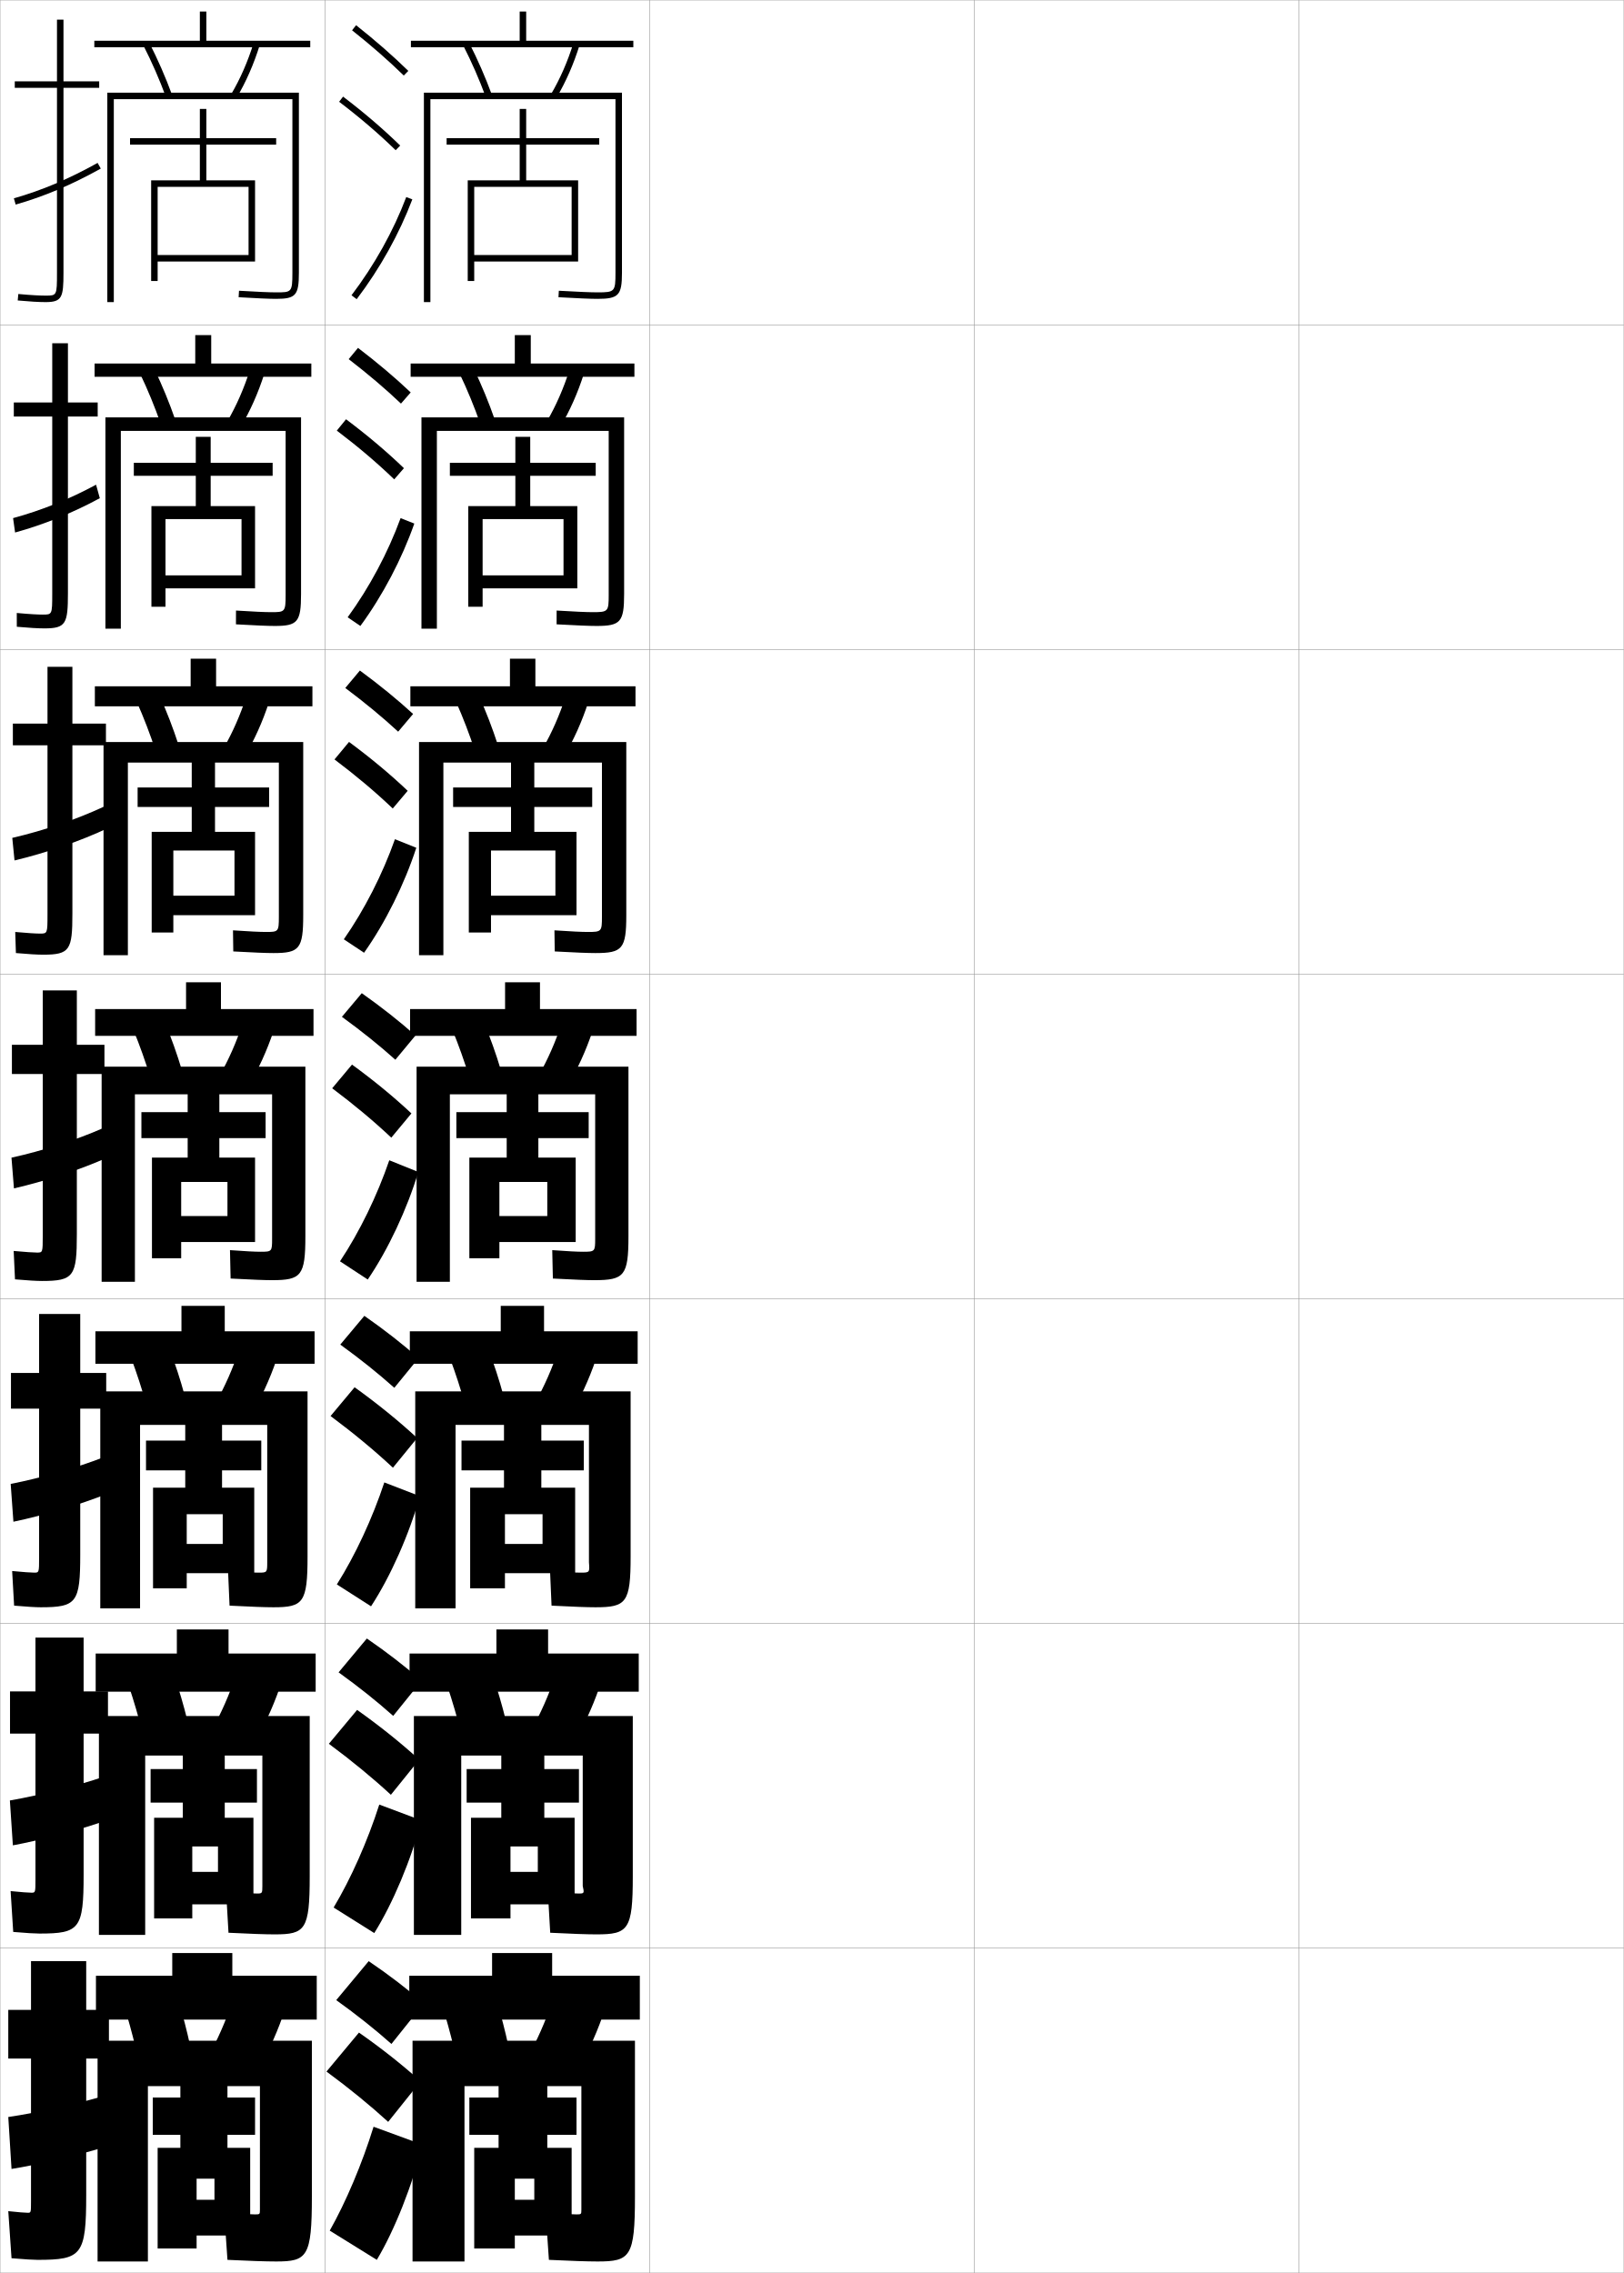
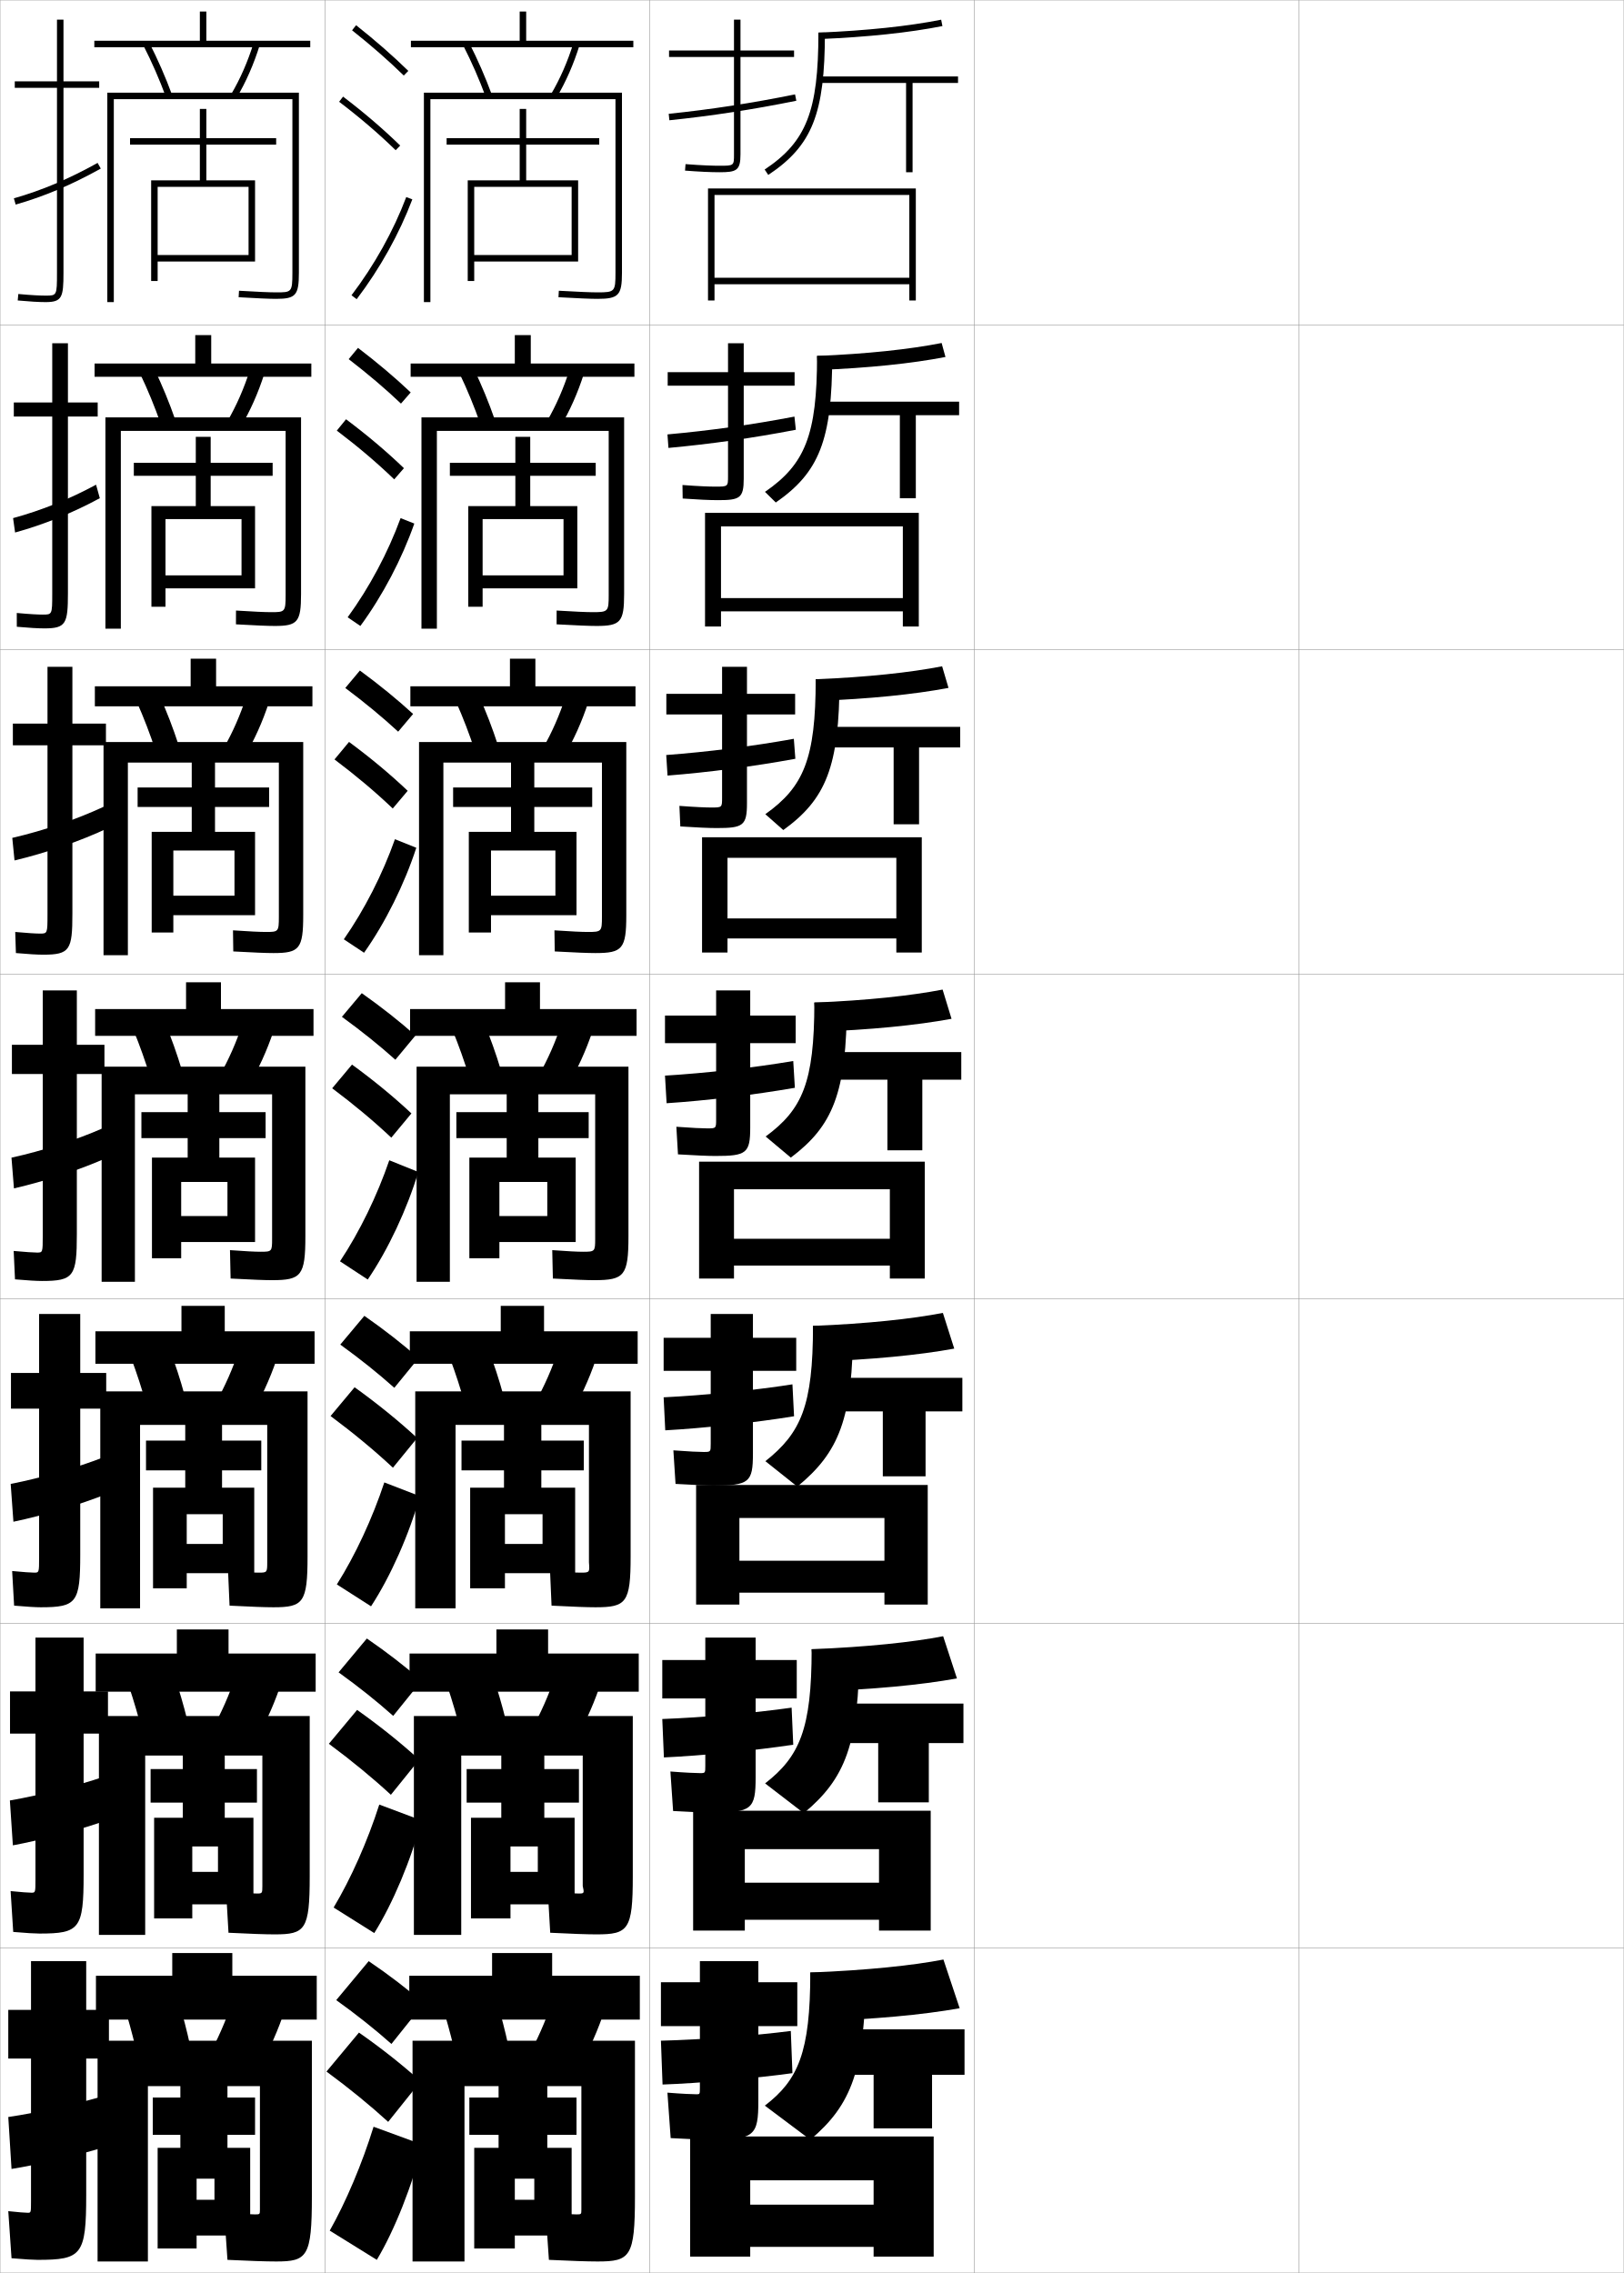
<svg xmlns="http://www.w3.org/2000/svg" width="500.1" height="700.1" viewBox="0 0 500.1 700.1" overflow="visible" enable-background="new 0 0 500.1 700.1" xml:space="preserve">
  <g id="glyphs">
    <g>
      <rect x="0.05" y="0.05" fill="none" stroke="#999999" stroke-width="0.1" width="100" height="100" />
      <rect x="0.05" y="100.05" fill="none" stroke="#999999" stroke-width="0.1" width="100" height="100" />
      <rect x="0.05" y="200.05" fill="none" stroke="#999999" stroke-width="0.1" width="100" height="100" />
      <rect x="0.05" y="300.05" fill="none" stroke="#999999" stroke-width="0.1" width="100" height="100" />
      <rect x="0.05" y="400.05" fill="none" stroke="#999999" stroke-width="0.1" width="100" height="100" />
      <rect x="0.05" y="500.05" fill="none" stroke="#999999" stroke-width="0.1" width="100" height="100" />
      <rect x="0.05" y="600.05" fill="none" stroke="#999999" stroke-width="0.1" width="100" height="100" />
      <rect x="100.05" y="0.05" fill="none" stroke="#999999" stroke-width="0.1" width="100" height="100" />
      <rect x="100.05" y="100.05" fill="none" stroke="#999999" stroke-width="0.1" width="100" height="100" />
      <rect x="100.05" y="200.05" fill="none" stroke="#999999" stroke-width="0.1" width="100" height="100" />
      <rect x="100.05" y="300.05" fill="none" stroke="#999999" stroke-width="0.1" width="100" height="100" />
      <rect x="100.05" y="400.05" fill="none" stroke="#999999" stroke-width="0.1" width="100" height="100" />
      <rect x="100.05" y="500.05" fill="none" stroke="#999999" stroke-width="0.1" width="100" height="100" />
      <rect x="100.05" y="600.05" fill="none" stroke="#999999" stroke-width="0.1" width="100" height="100" />
      <rect x="200.05" y="0.05" fill="none" stroke="#999999" stroke-width="0.1" width="100" height="100" />
      <rect x="200.05" y="100.05" fill="none" stroke="#999999" stroke-width="0.1" width="100" height="100" />
      <rect x="200.05" y="200.05" fill="none" stroke="#999999" stroke-width="0.1" width="100" height="100" />
      <rect x="200.05" y="300.05" fill="none" stroke="#999999" stroke-width="0.1" width="100" height="100" />
      <rect x="200.05" y="400.05" fill="none" stroke="#999999" stroke-width="0.1" width="100" height="100" />
      <rect x="200.05" y="500.05" fill="none" stroke="#999999" stroke-width="0.1" width="100" height="100" />
      <rect x="200.05" y="600.05" fill="none" stroke="#999999" stroke-width="0.1" width="100" height="100" />
      <rect x="300.05" y="0.05" fill="none" stroke="#999999" stroke-width="0.1" width="100" height="100" />
      <rect x="300.05" y="100.05" fill="none" stroke="#999999" stroke-width="0.1" width="100" height="100" />
      <rect x="300.05" y="200.05" fill="none" stroke="#999999" stroke-width="0.1" width="100" height="100" />
      <rect x="300.05" y="300.05" fill="none" stroke="#999999" stroke-width="0.1" width="100" height="100" />
      <rect x="300.05" y="400.05" fill="none" stroke="#999999" stroke-width="0.1" width="100" height="100" />
      <rect x="300.05" y="500.05" fill="none" stroke="#999999" stroke-width="0.1" width="100" height="100" />
      <rect x="300.05" y="600.05" fill="none" stroke="#999999" stroke-width="0.1" width="100" height="100" />
      <rect x="400.05" y="0.05" fill="none" stroke="#999999" stroke-width="0.1" width="100" height="100" />
      <rect x="400.05" y="100.05" fill="none" stroke="#999999" stroke-width="0.1" width="100" height="100" />
      <rect x="400.05" y="200.05" fill="none" stroke="#999999" stroke-width="0.1" width="100" height="100" />
      <rect x="400.05" y="300.05" fill="none" stroke="#999999" stroke-width="0.1" width="100" height="100" />
      <rect x="400.05" y="400.05" fill="none" stroke="#999999" stroke-width="0.1" width="100" height="100" />
      <rect x="400.05" y="500.05" fill="none" stroke="#999999" stroke-width="0.1" width="100" height="100" />
      <rect x="400.05" y="600.05" fill="none" stroke="#999999" stroke-width="0.1" width="100" height="100" />
    </g>
    <g>
      <g>
        <path d="M108.429,9.333c5.9,4.677,11.257,9.363,15.922,13.932l1.398-1.43       c-4.714-4.616-10.123-9.35-16.078-14.068L108.429,9.333z" />
        <path d="M104.444,31.345c6.493,4.947,12.188,9.828,17.407,14.921l1.396-1.432       c-5.278-5.149-11.033-10.083-17.593-15.079L104.444,31.345z" />
        <path d="M108.253,90.945l1.594,1.209c7.186-9.465,13.112-20.099,17.139-30.751       l-1.871-0.707C121.155,71.171,115.325,81.631,108.253,90.945z" />
      </g>
      <g>
        <path d="M107.385,110.619c5.97,4.597,11.38,9.2,16.102,13.693l2.999-3.441       c-4.756-4.512-10.224-9.139-16.231-13.724L107.385,110.619z" />
        <path d="M121.404,147.646l2.997-3.443c-5.323-5.123-11.194-10.087-17.828-15.066       l-2.842,3.492C110.319,137.619,116.122,142.551,121.404,147.646z" />
        <path d="M127.599,161.26c-3.842,10.931-9.727,22.153-16.616,31.543l-3.911-2.675       c6.723-9.229,12.416-19.917,16.301-30.541L127.599,161.26z" />
      </g>
      <g>
        <path d="M106.341,211.905c6.041,4.517,11.504,9.038,16.282,13.455l4.599-5.453       c-4.798-4.408-10.326-8.93-16.385-13.38L106.341,211.905z" />
        <path d="M120.957,249.026l4.598-5.453c-5.369-5.096-11.354-10.092-18.062-15.054       l-4.474,5.394C109.703,238.946,115.613,243.931,120.957,249.026z" />
        <path d="M128.212,261.118c-3.657,11.208-9.5,23.02-16.092,32.335l-6.229-4.14       c6.374-9.144,11.93-20.06,15.741-30.833L128.212,261.118z" />
      </g>
      <g>
        <path d="M105.298,313.19c6.11,4.438,11.627,8.875,16.461,13.217l6.199-7.465       c-4.84-4.304-10.428-8.72-16.539-13.035L105.298,313.19z" />
        <path d="M120.509,350.407l6.199-7.465c-5.414-5.068-11.515-10.096-18.297-15.041       l-6.105,7.297C109.085,340.272,115.104,345.31,120.509,350.407z" />
        <path d="M128.826,360.976c-3.473,11.486-9.274,23.887-15.569,33.127l-8.547-5.605       c6.025-9.059,11.443-20.203,15.181-31.125L128.826,360.976z" />
      </g>
    </g>
    <g>
      <g>
        <path d="M104.798,414.144c6.181,4.469,11.75,8.936,16.641,13.311l7.466-9.143       c-4.881-4.31-10.53-8.733-16.693-13.023L104.798,414.144z" />
        <path d="M121.011,452.066l7.468-9.154c-5.677-5.242-12.142-10.504-19.271-15.628       l-7.404,8.864C108.953,441.471,115.324,446.764,121.011,452.066z" />
        <path d="M129.317,460.833c-3.288,11.765-9.048,24.754-15.046,33.919l-10.531-6.737       c5.676-8.974,10.957-20.347,14.621-31.417L129.317,460.833z" />
      </g>
      <g>
        <path d="M104.277,515.097c6.251,4.5,11.873,8.996,16.82,13.405l8.733-10.821       c-4.923-4.315-10.631-8.746-16.847-13.012L104.277,515.097z" />
        <path d="M120.383,552.808l8.734-10.826c-5.613-5.115-12.068-10.307-19.136-15.314       l-8.702,10.432C108.387,542.362,114.744,547.606,120.383,552.808z" />
        <path d="M129.787,560.691c-3.104,12.042-8.822,25.62-14.523,34.71l-12.516-7.869       c5.328-8.888,10.472-20.49,14.061-31.709L129.787,560.691z" />
      </g>
      <g>
        <path d="M103.55,616.05c6.32,4.532,11.996,9.057,17,13.5l10-12.5       c-4.965-4.321-10.732-8.76-17-13L103.55,616.05z" />
        <path d="M119.55,653.55l10-12.5c-5.549-4.986-11.995-10.107-19-15l-10,12       C107.614,643.254,113.958,648.448,119.55,653.55z" />
        <path d="M130.05,660.55c-2.919,12.319-8.596,26.487-14,35.5l-14.5-9       c4.979-8.802,9.985-20.634,13.5-32L130.05,660.55z" />
      </g>
    </g>
    <g>
      <polygon points="162.05,12.55 162.05,3.55 160.05,3.55 160.05,12.55       126.55,12.55 126.55,14.55 195.05,14.55 195.05,12.55 " />
      <path d="M142.659,14.005c2.575,5.034,4.979,10.529,6.952,15.891l1.877-0.691      c-2.001-5.435-4.438-11.006-7.048-16.109L142.659,14.005z" />
      <path d="M169.688,29.041l1.723,1.018c2.885-4.884,5.271-10.339,7.094-16.213      l-1.91-0.592C174.818,18.979,172.495,24.291,169.688,29.041z" />
      <path d="M189.55,84.05c0,5.775-0.205,6-5.5,6c-2.086,0-5.992-0.163-11.943-0.498      l-0.113,1.996c5.989,0.338,9.934,0.502,12.057,0.502c6.448,0,7.5-1.121,7.5-8v-55.5      h-61v64.5h2v-62.5h57V84.05z" />
      <polygon points="176.05,78.55 146.05,78.55 146.05,80.55 178.05,80.55       178.05,55.55 162.05,55.55 162.05,44.55 184.55,44.55 184.55,42.55       162.05,42.55 162.05,33.55 160.05,33.55 160.05,42.55 137.55,42.55       137.55,44.55 160.05,44.55 160.05,55.55 144.05,55.55 144.05,86.55       146.05,86.55 146.05,57.55 176.05,57.55 " />
    </g>
    <g>
      <polygon points="163.466,111.966 163.466,103.216 158.55,103.216 158.55,111.966       126.466,111.966 126.466,116.05 195.383,116.05 195.383,111.966 " />
      <path d="M141.558,115.096c2.358,4.918,4.564,10.282,6.377,15.492l4.48-1.243      c-1.831-5.288-4.058-10.687-6.456-15.674L141.558,115.096z" />
      <path d="M168.415,129.792l4.103,1.764c2.945-4.955,5.43-10.541,7.328-16.511      l-4.425-1.243C173.594,119.594,171.218,125.013,168.415,129.792z" />
      <path d="M187.466,183.216c0,5.152-0.165,5.333-4.917,5.333      c-1.976,0-5.524-0.156-11.12-0.498l-0.011,4.247      c6.297,0.347,10.118,0.501,12.297,0.501c7.372,0,8.5-1.205,8.5-9.833v-54.417      h-62.417v65.083h4.75v-60.917h52.917V183.216z" />
      <polygon points="173.549,177.216 148.633,177.216 148.633,181.216 177.8,181.216       177.8,155.883 163.299,155.883 163.299,146.55 183.466,146.55 183.466,142.549       163.299,142.549 163.299,134.549 158.716,134.549 158.716,142.549 138.55,142.549       138.55,146.55 158.716,146.55 158.716,155.883 144.216,155.883 144.216,186.883       148.633,186.883 148.633,159.883 173.549,159.883 " />
    </g>
    <g>
      <polygon points="164.883,211.383 164.883,202.883 157.05,202.883 157.05,211.383       126.383,211.383 126.383,217.55 195.716,217.55 195.716,211.383 " />
      <path d="M140.456,216.187c2.142,4.803,4.15,10.035,5.802,15.094l7.084-1.794      c-1.661-5.141-3.679-10.367-5.865-15.24L140.456,216.187z" />
      <path d="M167.142,230.544l6.482,2.511c3.006-5.025,5.588-10.743,7.562-16.808      l-6.94-1.895C172.37,220.208,169.941,225.735,167.142,230.544z" />
      <path d="M185.383,282.383c0,4.529-0.124,4.667-4.333,4.667      c-1.866,0-5.056-0.149-10.296-0.499l0.091,6.498      c6.605,0.356,10.302,0.501,12.538,0.501c8.295,0,9.5-1.287,9.5-11.667v-53.333      h-63.833v65.667h7.5v-59.333h48.833V282.383z" />
      <polygon points="171.05,275.883 151.216,275.883 151.216,281.883 177.55,281.883       177.55,256.216 164.55,256.216 164.55,248.55 182.383,248.55 182.383,242.55       164.55,242.55 164.55,234.55 157.383,234.55 157.383,242.55 139.55,242.55       139.55,248.55 157.383,248.55 157.383,256.216 144.383,256.216 144.383,287.217       151.216,287.217 151.216,261.967 171.05,261.967 " />
    </g>
    <g>
      <g>
        <polygon points="166.3,310.8 166.3,302.55 155.55,302.55 155.55,310.8        126.3,310.8 126.3,319.05 196.05,319.05 196.05,310.8 " />
        <path d="M139.354,317.277c1.926,4.688,3.736,9.788,5.227,14.695l9.688-2.346       c-1.49-4.994-3.299-10.048-5.273-14.805L139.354,317.277z" />
        <path d="M165.869,331.296l8.861,3.258c3.066-5.096,5.747-10.944,7.797-17.105       l-9.455-2.547C171.146,320.823,168.665,326.458,165.869,331.296z" />
        <path d="M183.3,337.05v44.5c0,3.906-0.083,4-3.75,4c-1.756,0-4.588-0.143-9.472-0.499       l0.193,8.748c6.913,0.366,10.486,0.501,12.778,0.501c9.219,0,10.5-1.37,10.5-13.5       v-52.25h-65.25v66.25h10.25v-57.75H183.3z" />
        <polygon points="168.55,374.55 153.8,374.55 153.8,382.55 177.3,382.55        177.3,356.55 165.8,356.55 165.8,350.55 181.3,350.55 181.3,342.55        165.8,342.55 165.8,336.55 156.05,336.55 156.05,342.55 140.55,342.55        140.55,350.55 156.05,350.55 156.05,356.55 144.55,356.55 144.55,387.55        153.8,387.55 153.8,364.05 168.55,364.05 " />
      </g>
      <g>
        <polygon points="167.55,410.05 167.55,402.216 154.217,402.216 154.217,410.05        126.217,410.05 126.217,420.05 196.383,420.05 196.383,410.05 " />
        <path d="M138.586,418.368c1.708,4.572,3.322,9.541,4.651,14.297l11.792-2.896       c-1.32-4.848-2.92-9.729-4.683-14.371L138.586,418.368z" />
        <path d="M183.535,418.649l-11.47-3.199c-1.977,5.988-4.51,11.73-7.302,16.598       l10.741,4.004C178.631,430.886,181.409,424.905,183.535,418.649z" />
        <path d="M183.383,495.05c9.504,0,10.834-1.387,10.834-15.666v-50.834h-66.334v66.834       h12.417v-56.5h41.083v42.332c0.25,3.096,0.186,3.168-2.5,3.168       c-1.621,0-4.471-0.141-9.481-0.5l0.462,10.666       C176.656,494.901,180.828,495.05,183.383,495.05z" />
        <polygon points="167.092,475.55 155.508,475.55 155.508,484.55 177.133,484.55        177.133,458.216 166.717,458.216 166.717,452.884 179.8,452.884 179.8,443.716        166.717,443.716 166.717,438.384 155.217,438.384 155.217,443.716 142.133,443.716        142.133,452.884 155.217,452.884 155.217,458.216 144.8,458.216 144.8,489.216        155.508,489.216 155.508,466.384 167.092,466.384 " />
      </g>
      <g>
        <polygon points="168.8,509.3 168.8,501.883 152.883,501.883 152.883,509.3        126.133,509.3 126.133,521.05 196.717,521.05 196.717,509.3 " />
        <path d="M137.818,519.459c1.492,4.456,2.908,9.293,4.075,13.898l13.896-3.448       c-1.15-4.701-2.54-9.409-4.091-13.936L137.818,519.459z" />
        <path d="M184.542,519.85L171.058,516c-2.027,6.053-4.613,11.902-7.401,16.799       l12.621,4.752C179.464,532.314,182.341,526.202,184.542,519.85z" />
        <path d="M183.716,595.8c9.789,0,11.167-1.402,11.167-17.833v-49.417h-67.417v67.417       h14.583v-55.25h37.417v40.166c0.5,2.284,0.456,2.334-1.25,2.334       c-1.485,0-4.354-0.139-9.491-0.5l0.731,12.583       C176.128,595.637,180.899,595.8,183.716,595.8z" />
        <polygon points="165.633,576.55 157.216,576.55 157.216,586.55 176.967,586.55        176.967,559.883 167.633,559.883 167.633,555.217 178.3,555.217 178.3,544.883        167.633,544.883 167.633,540.217 154.383,540.217 154.383,544.883 143.717,544.883        143.717,555.217 154.383,555.217 154.383,559.883 145.05,559.883 145.05,590.883        157.216,590.883 157.216,568.717 165.633,568.717 " />
      </g>
    </g>
    <g>
      <polygon points="197.05,622.05 197.05,608.55 170.05,608.55 170.05,601.55       151.55,601.55 151.55,608.55 126.05,608.55 126.05,622.05 " />
      <path d="M153.05,616.55l-16,4c1.275,4.341,2.494,9.046,3.5,13.5l16-4      C155.569,625.496,154.39,620.961,153.05,616.55z" />
      <path d="M185.55,621.05l-15.5-4.5c-2.076,6.118-4.715,12.075-7.5,17l14.5,5.5      C180.298,633.742,183.272,627.499,185.55,621.05z" />
      <path d="M184.05,696.55c10.073,0,11.5-1.419,11.5-20v-48h-68.5v68h16v-54h36v38      c0,1.472-0.026,1.5-1.5,1.5c-1.35,0-4.237-0.136-9.5-0.5l1,14.5      C175.601,696.373,180.97,696.55,184.05,696.55z" />
      <polygon points="158.55,671.05 164.55,671.05 164.55,677.55 158.55,677.55       158.55,688.55 176.05,688.55 176.05,661.55 168.55,661.55 168.55,657.55       177.55,657.55 177.55,646.05 168.55,646.05 168.55,642.05 153.55,642.05       153.55,646.05 144.55,646.05 144.55,657.55 153.55,657.55 153.55,661.55       146.05,661.55 146.05,692.55 158.55,692.55 " />
    </g>
    <g>
      <polygon points="63.55,12.55 63.55,3.55 61.55,3.55 61.55,12.55       29.05,12.55 29.05,14.55 95.55,14.55 95.55,12.55 " />
      <path d="M44.159,14.005c2.575,5.034,4.979,10.529,6.952,15.891l1.877-0.691      c-2.001-5.435-4.438-11.006-7.048-16.109L44.159,14.005z" />
      <path d="M71.188,29.041l1.723,1.018c2.885-4.884,5.271-10.339,7.094-16.213      l-1.91-0.592C76.318,18.979,73.995,24.291,71.188,29.041z" />
      <path d="M90.05,84.05c0,6-0.282,6-5,6c-2.013,0-5.969-0.172-11.44-0.498l-0.119,1.996      c5.59,0.333,9.479,0.502,11.56,0.502c6.019,0,7-1.121,7-8v-55.5h-59v64.5h2v-62.5h55      V84.05z" />
      <polygon points="76.55,78.55 48.55,78.55 48.55,80.55 78.55,80.55       78.55,55.55 63.55,55.55 63.55,44.55 85.05,44.55 85.05,42.55       63.55,42.55 63.55,33.55 61.55,33.55 61.55,42.55 40.05,42.55       40.05,44.55 61.55,44.55 61.55,55.55 46.55,55.55 46.55,86.55       48.55,86.55 48.55,57.55 76.55,57.55 " />
    </g>
    <g>
      <polygon points="65.049,111.966 65.049,103.216 60.133,103.216 60.133,111.966       29.133,111.966 29.133,116.05 95.883,116.05 95.883,111.966 " />
      <path d="M43.141,115.096c2.359,4.918,4.564,10.282,6.377,15.492l4.48-1.243      c-1.831-5.288-4.058-10.687-6.456-15.674L43.141,115.096z" />
      <path d="M69.999,129.792l4.102,1.764c2.945-4.955,5.43-10.541,7.328-16.511      l-4.425-1.243C75.177,119.594,72.802,125.013,69.999,129.792z" />
      <path d="M87.966,183.216c0,5.302-0.216,5.333-4.5,5.333      c-1.927,0-5.508-0.162-10.784-0.498l-0.015,4.247      c6.031,0.344,9.814,0.501,11.966,0.501c7.002,0,8.083-1.205,8.083-9.833v-54.417      H32.466v65.083h4.75v-60.917h50.75V183.216z" />
      <polygon points="74.383,177.216 50.966,177.216 50.966,181.216 78.549,181.216       78.549,155.883 64.883,155.883 64.883,146.55 83.966,146.55 83.966,142.549       64.883,142.549 64.883,134.549 60.3,134.549 60.3,142.549 41.216,142.549       41.216,146.55 60.3,146.55 60.3,155.883 46.633,155.883 46.633,186.883       50.966,186.883 50.966,159.883 74.383,159.883 " />
    </g>
    <g>
      <polygon points="66.55,211.383 66.55,202.883 58.716,202.883 58.716,211.383       29.216,211.383 29.216,217.55 96.216,217.55 96.216,211.383 " />
      <path d="M42.123,216.187c2.142,4.803,4.15,10.035,5.802,15.094l7.084-1.794      c-1.661-5.141-3.678-10.367-5.865-15.24L42.123,216.187z" />
      <path d="M68.809,230.544l6.482,2.511c3.006-5.025,5.588-10.743,7.562-16.808      l-6.94-1.895C74.036,220.208,71.608,225.735,68.809,230.544z" />
      <path d="M85.883,282.383c0,4.604-0.149,4.667-4,4.667      c-1.841,0-5.048-0.152-10.128-0.499l0.089,6.498      c6.472,0.354,10.15,0.501,12.372,0.501c7.985,0,9.167-1.287,9.167-11.667      v-53.333h-61.5v65.667h7.5v-59.333h46.5V282.383z" />
      <polygon points="72.216,275.883 53.383,275.883 53.383,281.883 78.55,281.883       78.55,256.216 66.216,256.216 66.216,248.55 82.883,248.55 82.883,242.55       66.216,242.55 66.216,234.55 59.05,234.55 59.05,242.55 42.383,242.55       42.383,248.55 59.05,248.55 59.05,256.216 46.716,256.216 46.716,287.217       53.383,287.217 53.383,261.967 72.216,261.967 " />
    </g>
    <g>
      <g>
        <polygon points="68.05,310.8 68.05,302.55 57.3,302.55 57.3,310.8        29.3,310.8 29.3,319.05 96.55,319.05 96.55,310.8 " />
        <path d="M41.104,317.277c1.926,4.688,3.736,9.788,5.227,14.695l9.688-2.346       c-1.49-4.994-3.299-10.048-5.273-14.805L41.104,317.277z" />
        <path d="M67.619,331.296l8.861,3.258c3.066-5.096,5.747-10.944,7.797-17.105       l-9.455-2.547C72.896,320.823,70.415,326.458,67.619,331.296z" />
        <path d="M83.8,337.05v44.5c0,3.906-0.083,4-3.5,4c-1.756,0-4.588-0.143-9.472-0.499       l0.193,8.748c6.913,0.366,10.486,0.501,12.778,0.501c8.969,0,10.25-1.37,10.25-13.5       v-52.25h-62.75v66.25h10.25v-57.75H83.8z" />
        <polygon points="70.05,374.55 55.8,374.55 55.8,382.55 78.55,382.55        78.55,356.55 67.55,356.55 67.55,350.55 81.8,350.55 81.8,342.55        67.55,342.55 67.55,336.55 57.8,336.55 57.8,342.55 43.55,342.55        43.55,350.55 57.8,350.55 57.8,356.55 46.8,356.55 46.8,387.55        55.8,387.55 55.8,364.05 70.05,364.05 " />
      </g>
      <g>
        <polygon points="69.217,410.05 69.217,402.216 55.883,402.216 55.883,410.05        29.383,410.05 29.383,420.05 96.883,420.05 96.883,410.05 " />
        <path d="M40.42,418.368c1.709,4.572,3.322,9.541,4.65,14.297l11.792-2.896       c-1.32-4.848-2.919-9.729-4.682-14.371L40.42,418.368z" />
        <path d="M85.201,418.649l-11.47-3.199c-1.977,5.988-4.51,11.73-7.302,16.598       l10.74,4.004C80.297,430.886,83.076,424.905,85.201,418.649z" />
        <path d="M84.217,495.05c9.17,0,10.5-1.387,10.5-15.666v-50.834H30.883v66.834h12.25v-56.5       h39.167v42.332c0,3.096-0.064,3.168-2.583,3.168c-1.621,0-4.471-0.141-9.481-0.5       l0.462,10.666C77.49,494.901,81.662,495.05,84.217,495.05z" />
        <polygon points="68.592,475.55 57.508,475.55 57.508,484.55 78.3,484.55        78.3,458.216 68.383,458.216 68.383,452.884 80.467,452.884 80.467,443.716        68.383,443.716 68.383,438.384 57.05,438.384 57.05,443.716 44.967,443.716        44.967,452.884 57.05,452.884 57.05,458.216 47.133,458.216 47.133,489.216        57.508,489.216 57.508,466.384 68.592,466.384 " />
      </g>
      <g>
        <polygon points="70.383,509.3 70.383,501.883 54.466,501.883 54.466,509.3        29.467,509.3 29.467,521.05 97.216,521.05 97.216,509.3 " />
        <path d="M39.735,519.459c1.492,4.456,2.908,9.293,4.075,13.898l13.896-3.448       c-1.15-4.701-2.54-9.409-4.091-13.936L39.735,519.459z" />
        <path d="M86.125,519.85L72.641,516c-2.026,6.053-4.612,11.902-7.401,16.799       l12.62,4.752C81.048,532.314,83.924,526.202,86.125,519.85z" />
        <path d="M84.633,595.8c9.372,0,10.75-1.402,10.75-17.833v-49.417H30.466v67.417h14.25v-55.25       h36.083v40.166c0,2.284-0.046,2.334-1.667,2.334c-1.485,0-4.354-0.139-9.491-0.5       l0.731,12.583C77.045,595.637,81.816,595.8,84.633,595.8z" />
        <polygon points="67.133,576.55 59.216,576.55 59.216,586.55 78.05,586.55        78.05,559.883 69.217,559.883 69.217,555.217 79.133,555.217 79.133,544.883        69.217,544.883 69.217,540.217 56.3,540.217 56.3,544.883 46.383,544.883        46.383,555.217 56.3,555.217 56.3,559.883 47.466,559.883 47.466,590.883        59.216,590.883 59.216,568.717 67.133,568.717 " />
      </g>
    </g>
    <g>
      <polygon points="97.55,622.05 97.55,608.55 71.55,608.55 71.55,601.55       53.05,601.55 53.05,608.55 29.55,608.55 29.55,622.05 " />
      <path d="M55.05,616.55l-16,4c1.275,4.341,2.494,9.046,3.5,13.5l16-4      C57.569,625.496,56.39,620.961,55.05,616.55z" />
      <path d="M87.05,621.05l-15.5-4.5c-2.076,6.118-4.715,12.075-7.5,17l14.5,5.5      C81.798,633.742,84.772,627.499,87.05,621.05z" />
      <path d="M85.05,696.55c9.573,0,11-1.419,11-20v-48h-66v68h15.5v-54h34.5v38      c0,1.472-0.026,1.5-1.5,1.5c-1.35,0-4.237-0.136-9.5-0.5l1,14.5      C76.601,696.373,81.97,696.55,85.05,696.55z" />
      <polygon points="60.55,671.05 66.05,671.05 66.05,677.55 60.55,677.55       60.55,688.55 77.05,688.55 77.05,661.55 70.05,661.55 70.05,657.55       78.55,657.55 78.55,646.05 70.05,646.05 70.05,642.05 55.55,642.05       55.55,646.05 47.05,646.05 47.05,657.55 55.55,657.55 55.55,661.55       48.55,661.55 48.55,692.55 60.55,692.55 " />
    </g>
    <g>
      <path d="M30.55,25.05h-11v-19h-2v19h-13v2h13v57c0,7-0.065,7-3.5,7      c-1.415,0-4.022-0.086-8.407-0.496l-0.186,1.992      c3.531,0.329,6.503,0.504,8.593,0.504c5.06,0,5.5-1.475,5.5-9v-57h11V25.05z" />
      <path d="M4.274,61.088l0.551,1.924c8.827-2.523,17.156-6.047,26.211-11.088      l-0.973-1.748C21.146,55.141,12.951,58.608,4.274,61.088z" />
    </g>
    <g>
      <path d="M30.088,123.966H20.922v-18.25h-4.833v18.25H4.255v4.333h11.833v54.583      c0,6.411-0.053,6.417-2.917,6.417c-1.31,0-3.843-0.111-8.006-0.497      l0.012,4.244c3.646,0.334,6.56,0.503,8.494,0.503c6.653,0,7.25-1.465,7.25-10.833      v-54.417h9.167V123.966z" />
      <path d="M30.74,153.447l-1.154-4.156c-8.267,4.474-16.848,7.92-25.558,10.291      l0.621,4.437C13.358,161.614,22.287,158.044,30.74,153.447z" />
    </g>
    <g>
      <path d="M32.628,222.883H22.295v-17.5h-7.667v17.5H3.961v6.667h10.667v52.167      c0,5.821-0.041,5.833-2.333,5.833c-1.203,0-3.663-0.136-7.604-0.498      l0.208,6.495c3.759,0.339,6.617,0.503,8.396,0.503      c8.248,0,9-1.457,9-12.667v-51.833h10.333V222.883z" />
      <path d="M33.444,254.969l-1.336-6.563c-8.563,3.981-18.556,7.406-28.326,9.668      l0.691,6.951C14.063,262.741,24.642,259.125,33.444,254.969z" />
    </g>
    <g>
      <path d="M32.167,321.8h-8.5v-16.75h-10.5v16.75h-9.5v9h9.5v49.75c0,5.231-0.029,5.25-1.75,5.25      c-1.098,0-3.483-0.161-7.203-0.498l0.406,8.746      c3.873,0.344,6.674,0.502,8.297,0.502c9.842,0,10.75-1.448,10.75-14.5v-49.25h8.5V321.8z" />
      <path d="M33.149,356.492l-1.518-8.971c-7.934,3.489-18.295,6.894-28.096,9.046      l0.762,9.465C13.772,363.867,24.927,360.205,33.149,356.492z" />
    </g>
    <g>
      <g>
        <path d="M32.711,422.883h-8v-18.167H12.044v18.167H3.377v11h8.667v45.834       c0,4.643-0.03,4.666-1.5,4.666c-0.992,0-3.306-0.165-6.802-0.498l0.604,10.663       c3.987,0.35,6.73,0.502,8.198,0.502c11.103,0,12.167-1.438,12.167-16.334       v-44.833h8V422.883z" />
        <path d="M31.854,448.864c-8.07,3.146-19.055,6.327-28.564,8.197l0.841,11.643       c9.019-1.87,20.848-5.346,29.068-8.693L31.854,448.864z" />
      </g>
      <g>
        <path d="M33.253,520.966h-7.5v-16.583H10.919v16.583H3.086v13h7.833v44.918       c0,4.054-0.03,4.082-1.25,4.082c-0.887,0-3.128-0.168-6.4-0.498l0.802,12.581       c4.102,0.354,6.787,0.501,8.099,0.501c12.364,0,13.584-1.429,13.584-18.167       v-43.417h7.5V520.966z" />
        <path d="M32.074,547.207c-8.206,2.803-19.815,5.762-29.032,7.349l0.921,13.821       c8.563-1.575,21.066-4.864,29.284-7.847L32.074,547.207z" />
      </g>
      <g>
        <path d="M11.55,696.05c13.625,0,15-1.419,15-20v-42h7v-15h-7v-15h-17v15h-7v15h7v44       c0,3.466-0.031,3.5-1,3.5c-0.781,0-2.95-0.173-6-0.5l1,14.5       C7.766,695.909,10.394,696.05,11.55,696.05z" />
        <path d="M32.05,645.55c-8.342,2.46-20.575,5.196-29.5,6.5l1,16       c8.107-1.281,21.285-4.383,29.5-7L32.05,645.55z" />
      </g>
    </g>
+     <g>
+       <g>
+         <g>
+           <path d="M218.55,659.05c13.893,0,15-1.169,15-12v-23h12v-13.5h-12v-6.5h-18v6.5h-12v13.5h12v19        c0,1.958-0.031,2-1,2c-1.147,0-4.527-0.138-9-0.5l1,14        C212.34,658.876,216.96,659.05,218.55,659.05z" />
+           <path d="M244.05,638.55l-0.5-13c-11.385,1.47-27.801,2.688-40,3l0.5,13.5        C215.14,641.671,232.835,640.114,244.05,638.55z" />
+         </g>
+         <g>
+           <path d="M295.55,618.55l-5-15c-9.202,1.801-23.458,3.312-41,4l1.5,15        C268.919,622.002,284.064,620.604,295.55,618.55z" />
+           <path d="M266.55,607.55c0,29.979-4.346,40.806-17,51.5l-14-10.5        c10.303-7.886,14-16.447,14-41H266.55z" />
+           <polygon points="255.05,625.05 255.05,639.05 269.05,639.05 269.05,655.55         287.05,655.55 287.05,639.05 297.05,639.05 297.05,625.05 " />
+         </g>
+       </g>
+       <g>
+         <g>
+           <path d="M245.383,511.3h-12.666v-6.916h-15.5v6.916h-13.25v11.834h13.25v20.75        c0,2.215-0.026,2.25-1.583,2.25c-1.263,0-4.559-0.139-9.167-0.5l0.833,12.166        c5.53,0.32,10.06,0.5,11.833,0.5c12.455,0,13.584-1.059,13.584-10.916v-24.25        h12.666V511.3z" />
+           <path d="M244.3,537.384l-0.5-11.418c-11.728,1.68-27.482,3.036-39.833,3.5l0.5,11.834        C215.904,540.784,232.702,539.144,244.3,537.384z" />
+         </g>
+         <g>
+           <path d="M294.716,516.966l-4.25-13c-9.346,1.822-23.375,3.322-40.5,4l1.25,13        C268.63,520.404,283.451,519.002,294.716,516.966z" />
+           <path d="M264.634,507.966c0,29.298-4.359,39.895-17.084,50.5l-11.917-9.166        c10.625-8.273,14.333-16.736,14.333-41.334H264.634z" />
+           <polygon points="254.634,524.716 254.634,536.884 270.466,536.884 270.466,555.134         286.05,555.134 286.05,536.884 296.716,536.884 296.716,524.716 " />
+         </g>
+       </g>
+       <g>
+         <g>
+           <path d="M245.216,412.05h-13.333v-7.333h-13v7.333h-14.5v10.167h14.5v22.5        c0,2.472-0.021,2.5-2.167,2.5c-1.379,0-4.591-0.139-9.333-0.5l0.667,10.333        c5.271,0.315,9.709,0.5,11.667,0.5c11.018,0,12.167-0.948,12.167-9.833v-25.5h13.333        V412.05z" />
+           <path d="M244.55,436.217l-0.5-9.834c-12.071,1.888-27.165,3.383-39.667,4l0.5,10.167        C216.668,439.898,232.57,438.172,244.55,436.217z" />
+         </g>
+         <g>
+           <path d="M293.883,415.383l-3.5-11c-9.489,1.844-23.294,3.332-40,4l1,11        C268.342,418.807,282.838,417.399,293.883,415.383z" />
+           <path d="M262.717,408.383c0,28.615-4.372,38.983-17.167,49.5l-9.833-7.833        c10.947-8.662,14.666-17.026,14.666-41.667H262.717z" />
+           <polygon points="254.217,424.383 254.217,434.717 271.883,434.717 271.883,454.717         285.05,454.717 285.05,434.717 296.383,434.717 296.383,424.383 " />
+         </g>
+       </g>
+     </g>
+     <g>
+       <g>
+         <g>
+           <path d="M244.55,15.55h-16.5v-9.5h-2v9.5h-20v2h20v30c0,3.5,0,3.5-4.5,3.5        c-1.842,0-5.145-0.086-10.422-0.497l-0.156,1.994        c4.229,0.329,7.887,0.503,10.578,0.503c5.269,0,6.5-0.507,6.5-5.5v-30h16.5V15.55z" />
+           <path d="M205.946,35.056l0.207,1.988c13.164-1.367,25.586-3.278,39.095-6.014        l-0.396-1.961C231.407,31.792,219.045,33.694,205.946,35.056z" />
+         </g>
+         <g>
+           <path d="M252.05,10.05l0.084,1.998c15.136-0.633,27.959-2.002,38.111-4.018        l-0.391-1.961C279.804,8.064,267.084,9.421,252.05,10.05z" />
+           <path d="M252.05,10.05c0,24.164-3.713,33.622-16.555,42.168l1.109,1.664        c13.532-9.006,17.445-18.837,17.445-43.832H252.05z" />
+           <polygon points="295.05,23.55 252.55,23.55 252.55,25.55 279.05,25.55         279.05,53.05 281.05,53.05 281.05,25.55 295.05,25.55 " />
+         </g>
+       </g>
+       <g>
+         <g>
+           <path d="M244.716,114.633h-15.667v-8.917h-4.833v8.917h-18.583v4.167h18.583v27.833        c0,3.243-0.005,3.25-3.917,3.25c-1.726,0-4.971-0.104-10.114-0.498l0.062,4.163        c4.491,0.323,8.378,0.502,10.886,0.502c6.706,0,7.917-0.617,7.917-6.583        v-28.667h15.667V114.633z" />
+           <path d="M245.098,132.37l-0.431-4.057c-13.101,2.514-26.153,4.326-39.104,5.491        l0.305,4.159C218.689,136.788,231.972,134.91,245.098,132.37z" />
+         </g>
+         <g>
+           <path d="M291.18,109.953l-1.177-4.307c-9.912,1.952-22.918,3.348-38.37,3.987        l0.306,4.332C267.53,113.346,280.804,111.962,291.18,109.953z" />
+           <path d="M256.3,109.633c0,25.974-4.07,35.908-17.38,45.138l-3.323-3.276        c12.318-8.464,16.037-17.524,16.037-41.862H256.3z" />
+           <polygon points="252.966,123.716 252.966,127.883 277.133,127.883 277.133,153.466         282.05,153.466 282.05,127.883 295.383,127.883 295.383,123.716 " />
+         </g>
+       </g>
+       <g>
+         <g>
+           <path d="M244.883,213.716h-14.833v-8.333h-7.667v8.333h-17.167v6.333h17.167v25.667        c0,2.985-0.011,3-3.333,3c-1.61,0-4.797-0.121-9.807-0.499        l0.281,6.331c4.751,0.317,8.868,0.501,11.192,0.501        c8.143,0,9.333-0.728,9.333-7.667v-27.333h14.833V213.716z" />
+           <path d="M244.949,233.71l-0.465-6.153c-12.757,2.304-26.5,4.028-39.302,4.995        l0.402,6.33C218.061,237.9,232.205,236.056,244.949,233.71z" />
+         </g>
+         <g>
+           <path d="M292.115,211.876l-1.964-6.653c-9.772,1.908-23.064,3.345-38.935,3.994        l0.527,6.666C267.792,215.278,281.514,213.88,292.115,211.876z" />
+           <path d="M258.55,209.217c0,26.953-4.228,36.99-17.315,46.444l-5.537-4.888        c11.793-8.382,15.519-17.045,15.519-41.556H258.55z" />
+           <polygon points="253.383,223.883 253.383,230.216 275.217,230.216 275.217,253.883         283.05,253.883 283.05,230.216 295.717,230.216 295.717,223.883 " />
+         </g>
+       </g>
+       <g>
+         <g>
+           <path d="M245.05,312.8h-14v-7.75h-10.5v7.75h-15.75v8.5h15.75v23.5c0,2.729-0.016,2.75-2.75,2.75        c-1.494,0-4.623-0.139-9.5-0.5l0.5,8.5c5.012,0.311,9.359,0.5,11.5,0.5        c9.58,0,10.75-0.838,10.75-8.75v-26h14V312.8z" />
+           <path d="M244.8,335.05l-0.5-8.25c-12.414,2.096-26.847,3.729-39.5,4.5l0.5,8.5        C217.433,339.012,232.438,337.2,244.8,335.05z" />
+         </g>
+         <g>
+           <path d="M293.05,313.8l-2.75-9c-9.633,1.865-23.212,3.342-39.5,4l0.75,9        C268.053,317.209,282.225,315.797,293.05,313.8z" />
+           <path d="M260.8,308.8c0,27.933-4.385,38.072-17.25,47.75l-7.75-6.5        c11.27-8.3,15-16.565,15-41.25H260.8z" />
+           <polygon points="253.8,324.05 253.8,332.55 273.3,332.55 273.3,354.3         284.05,354.3 284.05,332.55 296.05,332.55 296.05,324.05 " />
+         </g>
+       </g>
+     </g>
+     <g>
+       <polygon points="269.05,671.55 231.05,671.55 231.05,695.05 212.55,695.05       212.55,658.05 287.55,658.05 287.55,695.05 269.05,695.05 269.05,692.05       231.05,692.05 231.05,679.05 269.05,679.05 " />
+       <polygon points="270.716,569.55 229.383,569.55 229.383,594.634 213.467,594.634       213.467,557.716 286.634,557.716 286.634,594.634 270.716,594.634 270.716,591.3       229.383,591.3 229.383,579.884 270.716,579.884 " />
+       <polygon points="272.383,467.55 227.717,467.55 227.717,494.217 214.383,494.217       214.383,457.383 285.717,457.383 285.717,494.217 272.383,494.217 272.383,490.55       227.717,490.55 227.717,480.717 272.383,480.717 " />
+     </g>
+     <g>
+       <polygon points="282.05,58.05 282.05,92.55 280.05,92.55 280.05,87.55       220.05,87.55 220.05,85.55 280.05,85.55 280.05,60.05 220.05,60.05       220.05,92.55 218.05,92.55 218.05,58.05 " />
+       <polygon points="282.967,157.966 282.967,192.966 278.05,192.966 278.05,188.3       222.049,188.3 222.049,184.216 278.05,184.216 278.05,162.133 222.049,162.133       222.049,192.966 217.133,192.966 217.133,157.966 " />
+       <polygon points="283.883,257.883 283.883,293.383 276.05,293.383 276.05,289.05       224.05,289.05 224.05,282.883 276.05,282.883 276.05,264.216 224.05,264.216       224.05,293.383 216.216,293.383 216.216,257.883 " />
+       <polygon points="274.05,366.3 226.05,366.3 226.05,393.8 215.3,393.8       215.3,357.8 284.8,357.8 284.8,393.8 274.05,393.8 274.05,389.8       226.05,389.8 226.05,381.55 274.05,381.55 " />
+     </g>
  </g>
</svg>
